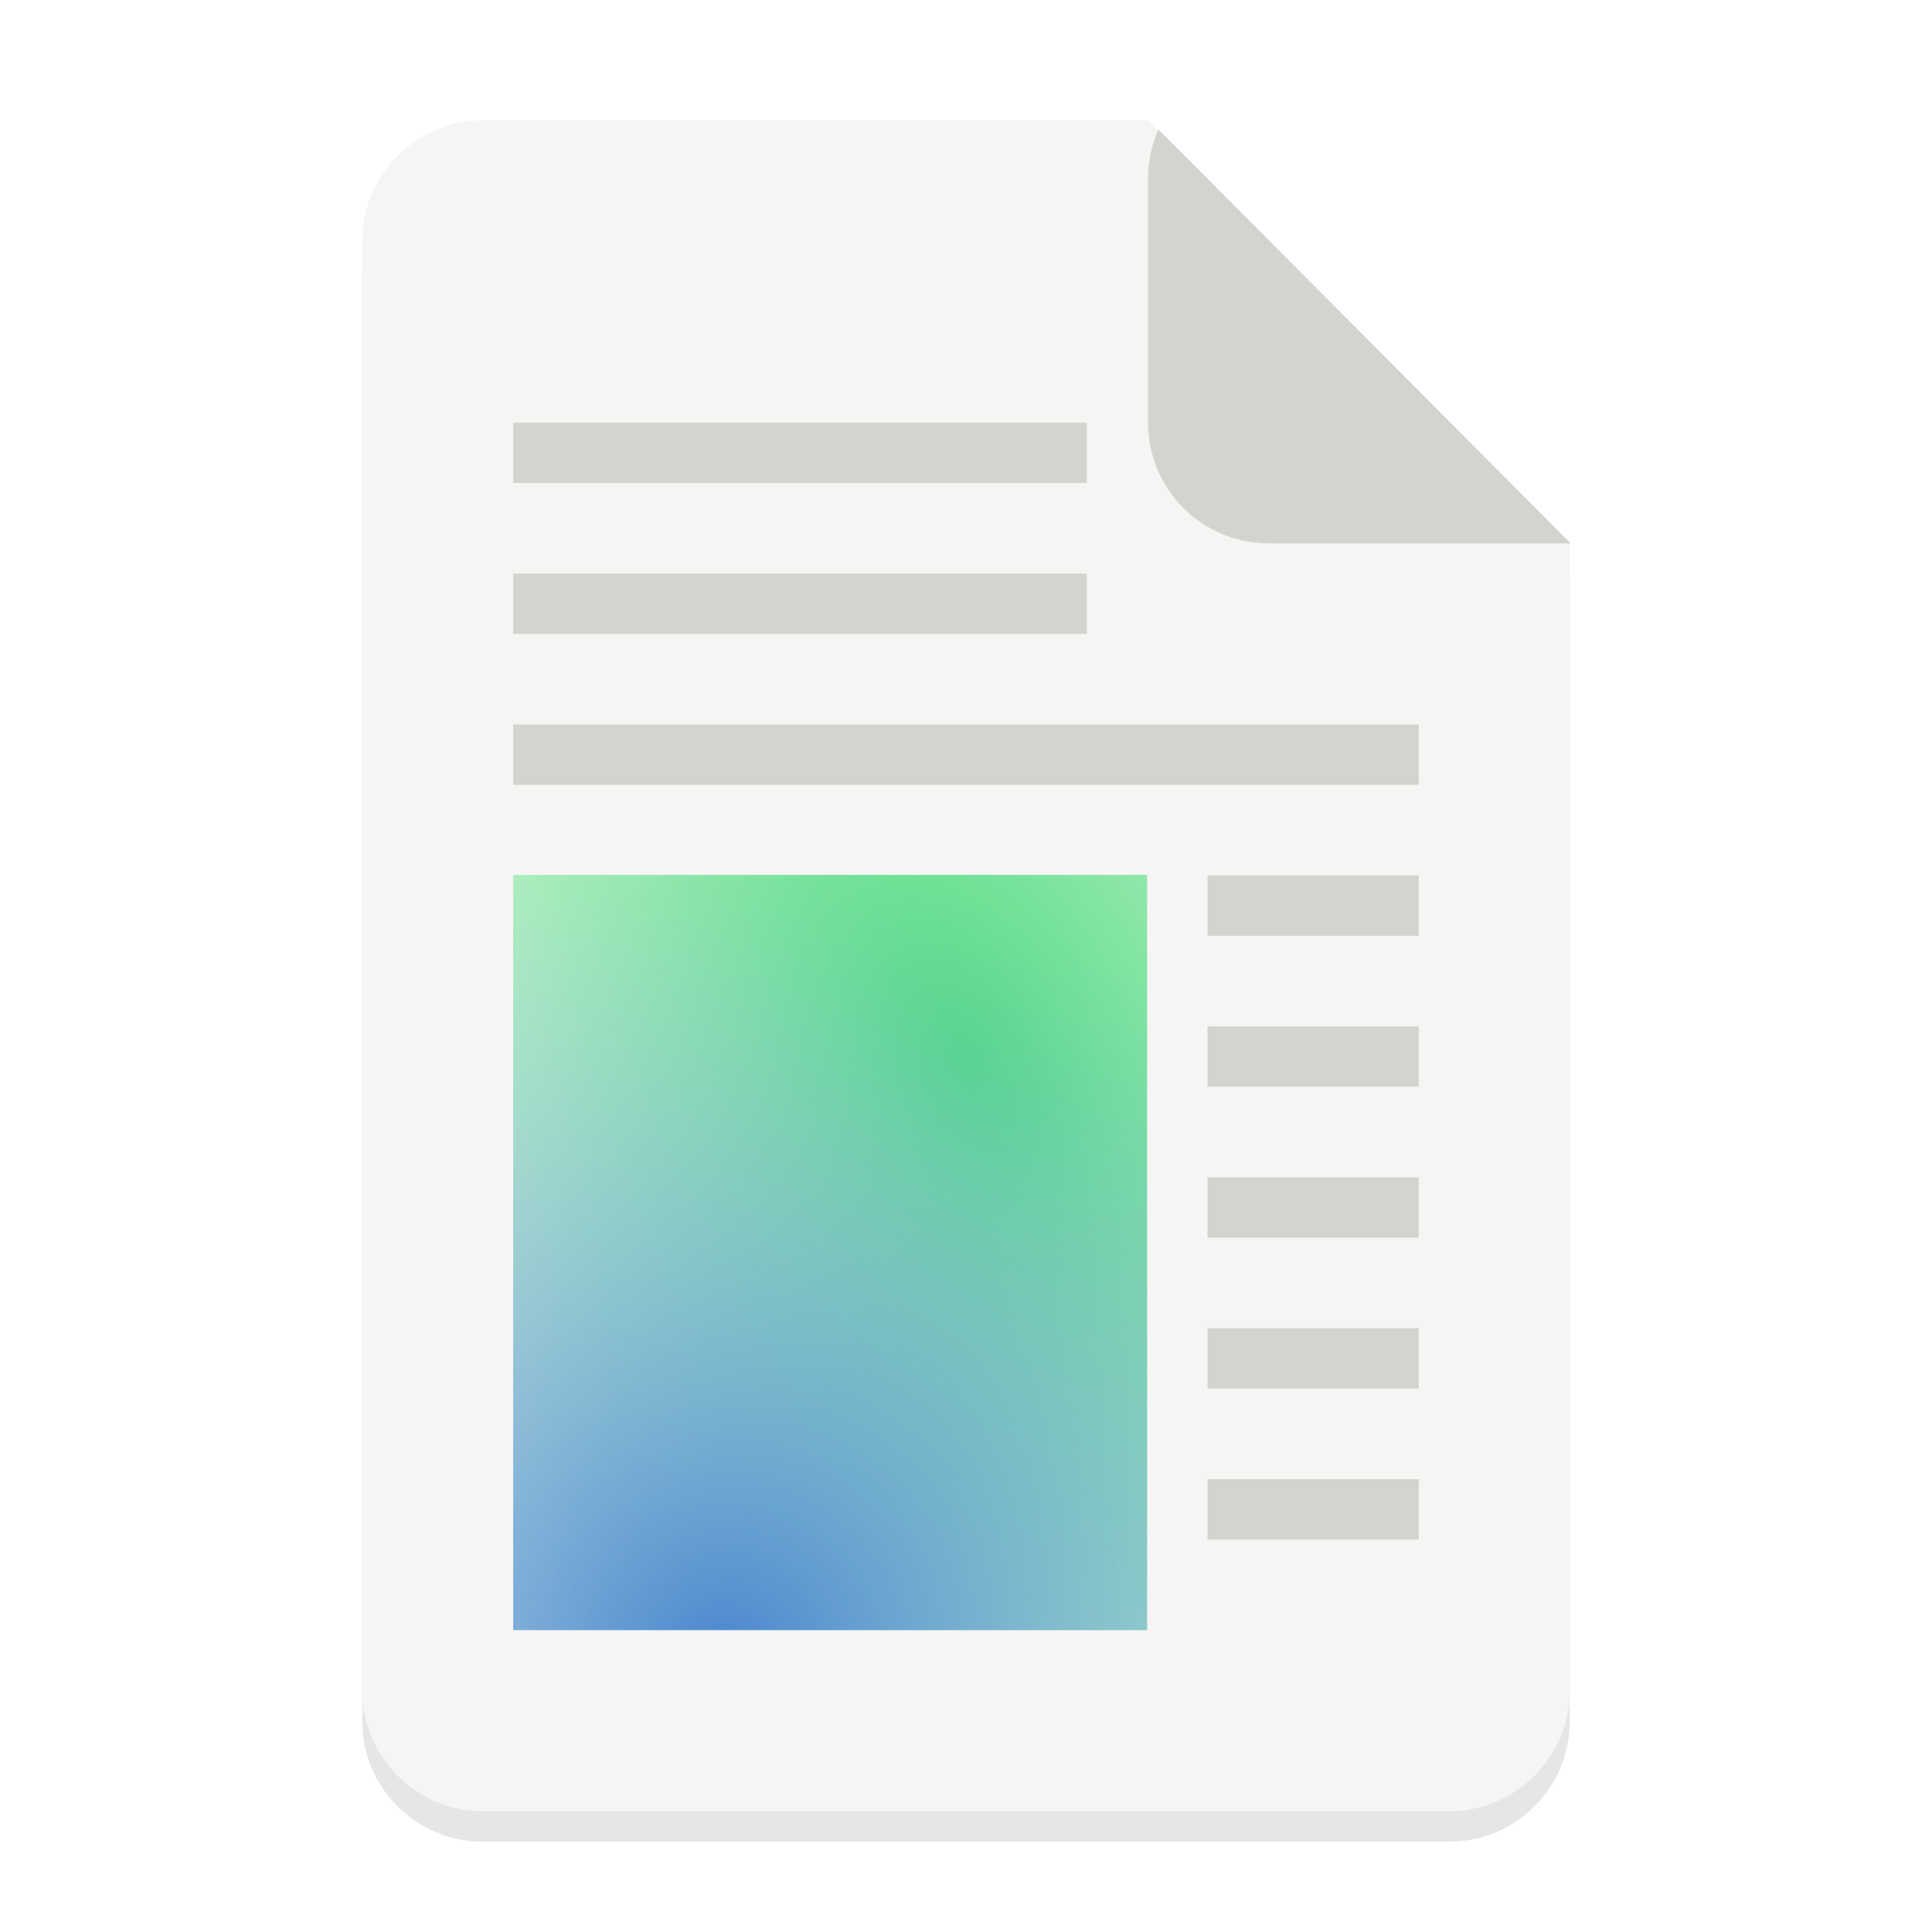
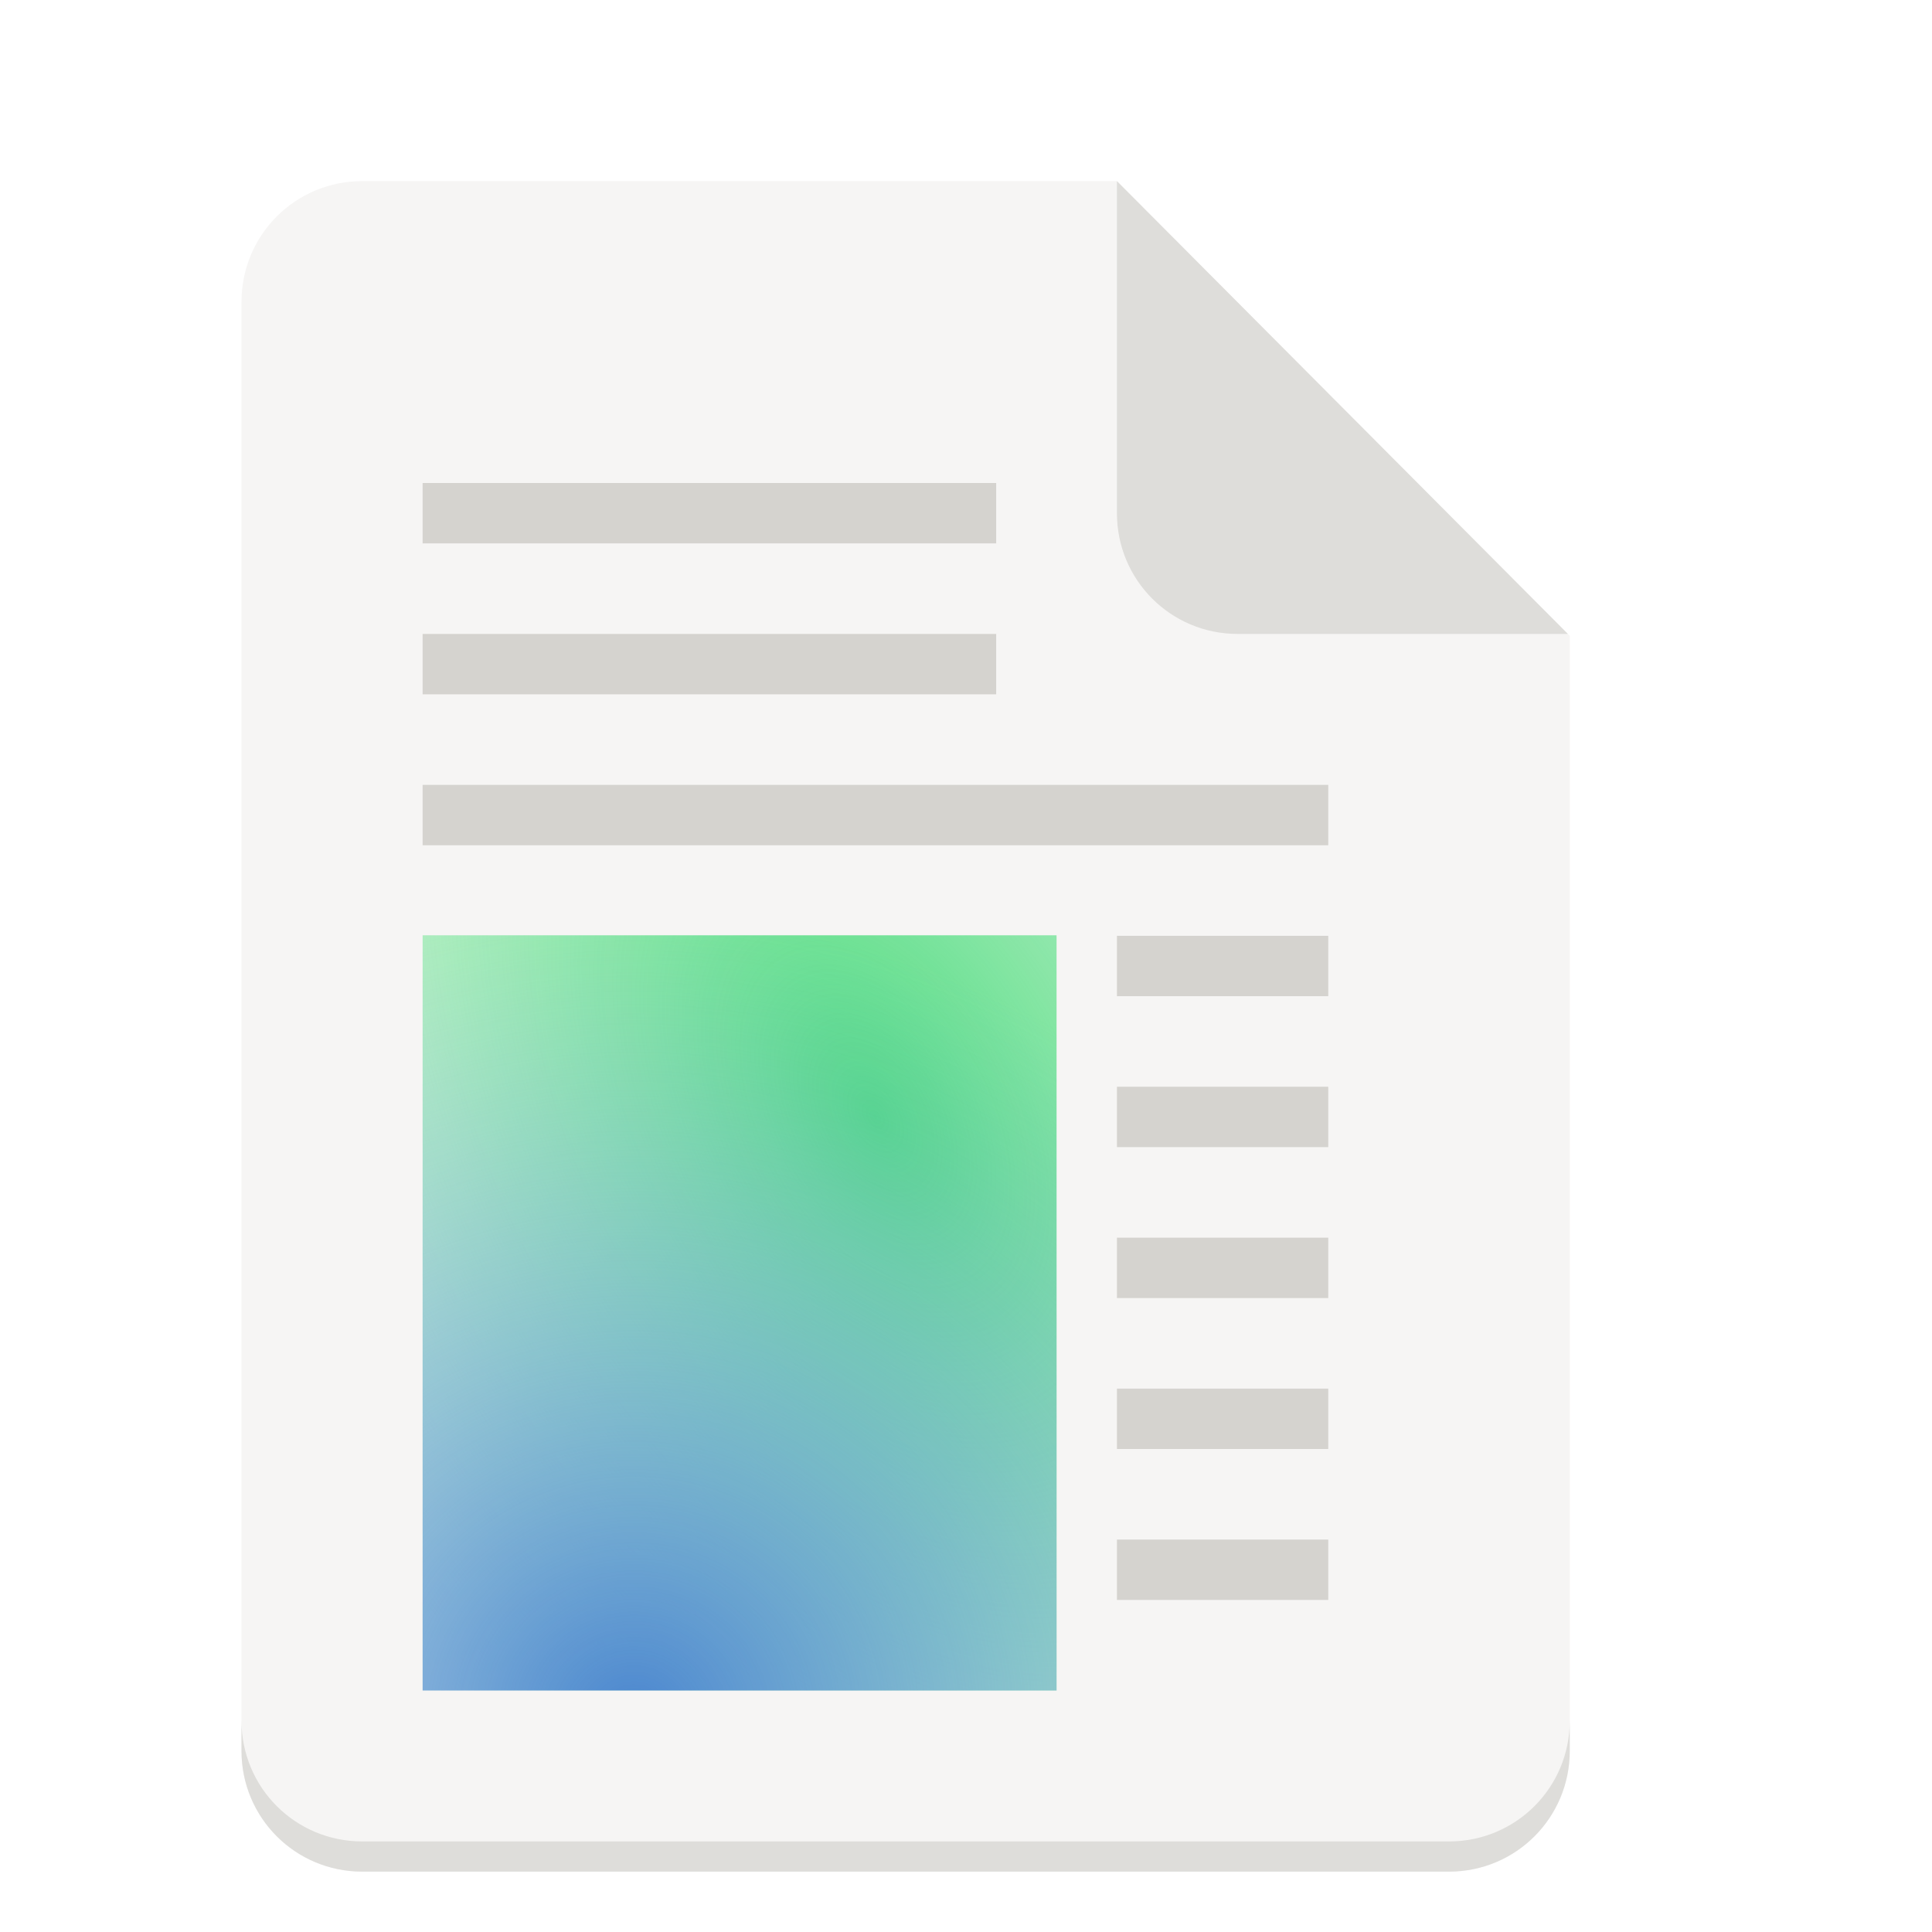
<svg xmlns="http://www.w3.org/2000/svg" xmlns:xlink="http://www.w3.org/1999/xlink" width="128" version="1.0" height="128">
  <defs>
-     <clipPath id="c" clipPathUnits="userSpaceOnUse">
-       <path d="M276.181-123.204L398.568-.5 395.6 294.002l-309.4.9L88-124z" fill="#e74747" />
-     </clipPath>
-     <clipPath id="d" clipPathUnits="userSpaceOnUse">
-       <path d="M282.546 116.999L398.25.818l-2.2-294.82-310.75-1.35L88 124z" fill="#e74747" />
-     </clipPath>
    <linearGradient id="a">
      <stop offset="0" stop-color="#50db81" />
      <stop offset="1" stop-color="#8ff0a4" stop-opacity=".004" />
    </linearGradient>
    <linearGradient id="b">
      <stop offset="0" stop-color="#4a86cf" />
      <stop offset="1" stop-color="#87bae1" stop-opacity="0" />
    </linearGradient>
-     <radialGradient r="192" id="e" xlink:href="#a" gradientUnits="userSpaceOnUse" gradientTransform="matrix(.92527 -1.60262 .97904 .56525 211.25 -1533.276)" fy="226.773" fx="413.639" cy="226.773" cx="413.639" />
-     <radialGradient r="192" id="f" xlink:href="#b" gradientUnits="userSpaceOnUse" gradientTransform="matrix(0 1.11373 -1.13621 0 1011.477 -2809.244)" fy="228.371" fx="521.89" cy="228.371" cx="521.89" />
+     <radialGradient r="192" id="c" xlink:href="#a" gradientUnits="userSpaceOnUse" gradientTransform="matrix(.92527 -1.60262 .97904 .56525 187.25 -1549.276)" fy="226.773" fx="413.639" cy="226.773" cx="413.639" />
+     <radialGradient r="192" id="d" xlink:href="#b" gradientUnits="userSpaceOnUse" gradientTransform="matrix(0 1.11373 -1.13621 0 987.477 -2825.244)" fy="228.371" fx="521.89" cy="228.371" cx="521.89" />
  </defs>
  <g transform="translate(-140 -2722)">
    <g transform="matrix(.25 0 0 .25 0 2275)">
-       <g transform="translate(560 2000)">
-         <path d="M128-172.056c-17.728 0-32 14.272-32 32v384.112c0 17.728 14.272 32 32 32h256c17.728 0 32-14.272 32-32v-303.98L304.158-172.057z" opacity=".1" />
-         <rect y="-116" x="96" width="288.037" transform="matrix(1.11097 0 0 1.11097 -10.653 -51.24)" ry="28.804" rx="28.804" height="403.352" clip-path="url(#c)" fill="#f6f5f4" />
-       </g>
-       <rect y="15.086" x="283.224" width="131.876" transform="matrix(1.11097 0 0 -1.11097 549.59 1948.76)" style="marker:none" ry="28.804" rx="28.804" height="115.812" clip-path="url(#d)" fill="#d5d3cf" />
-       <path style="marker:none" d="M880 2180h56v16h-56zm0-40h56v16h-56zm0-40h56v16h-56zm0-40h56v16h-56zm0-40h56v16h-56zm-184-40h240v16H696zm0-40h152v16H696zm0-40h152v16H696z" fill="#d5d3cf" />
-       <rect y="-2220" x="696" width="168" transform="scale(1 -1)" style="marker:none" ry="0" rx="0" height="200.139" fill="url(#e)" />
-       <rect y="-2220" x="696" width="168" transform="scale(1 -1)" style="marker:none" ry="0" rx="0" height="200.139" fill="url(#f)" />
+       <path d="M656 1836h200l120 120.5V2252c0 17.728-14.272 32-32 32H656c-17.728 0-32-14.272-32-32v-384c0-17.728 14.272-32 32-32z" fill="#f6f5f4" />
+       <path d="M624 2244v8c0 17.728 14.272 32 32 32h288c17.728 0 32-14.272 32-32v-8c0 17.728-14.272 32-32 32H656c-17.728 0-32-14.272-32-32zM856 1836v88c0 17.728 14.272 32 32 32h87.5z" fill="#deddda" />
+       <path style="marker:none" d="M856 2196h56v16h-56zm0-40h56v16h-56zm0-40h56v16h-56zm0-40h56v16h-56zm0-40h56v16h-56zm-184-40h240v16H672zm0-40h152v16H672zm0-40h152v16H672z" fill="#d5d3cf" />
+       <rect y="-2236" x="672" width="168" transform="scale(1 -1)" style="marker:none" ry="0" rx="0" height="200.139" fill="url(#c)" />
+       <rect y="-2236" x="672" width="168" transform="scale(1 -1)" style="marker:none" ry="0" rx="0" height="200.139" fill="url(#d)" />
    </g>
  </g>
</svg>
